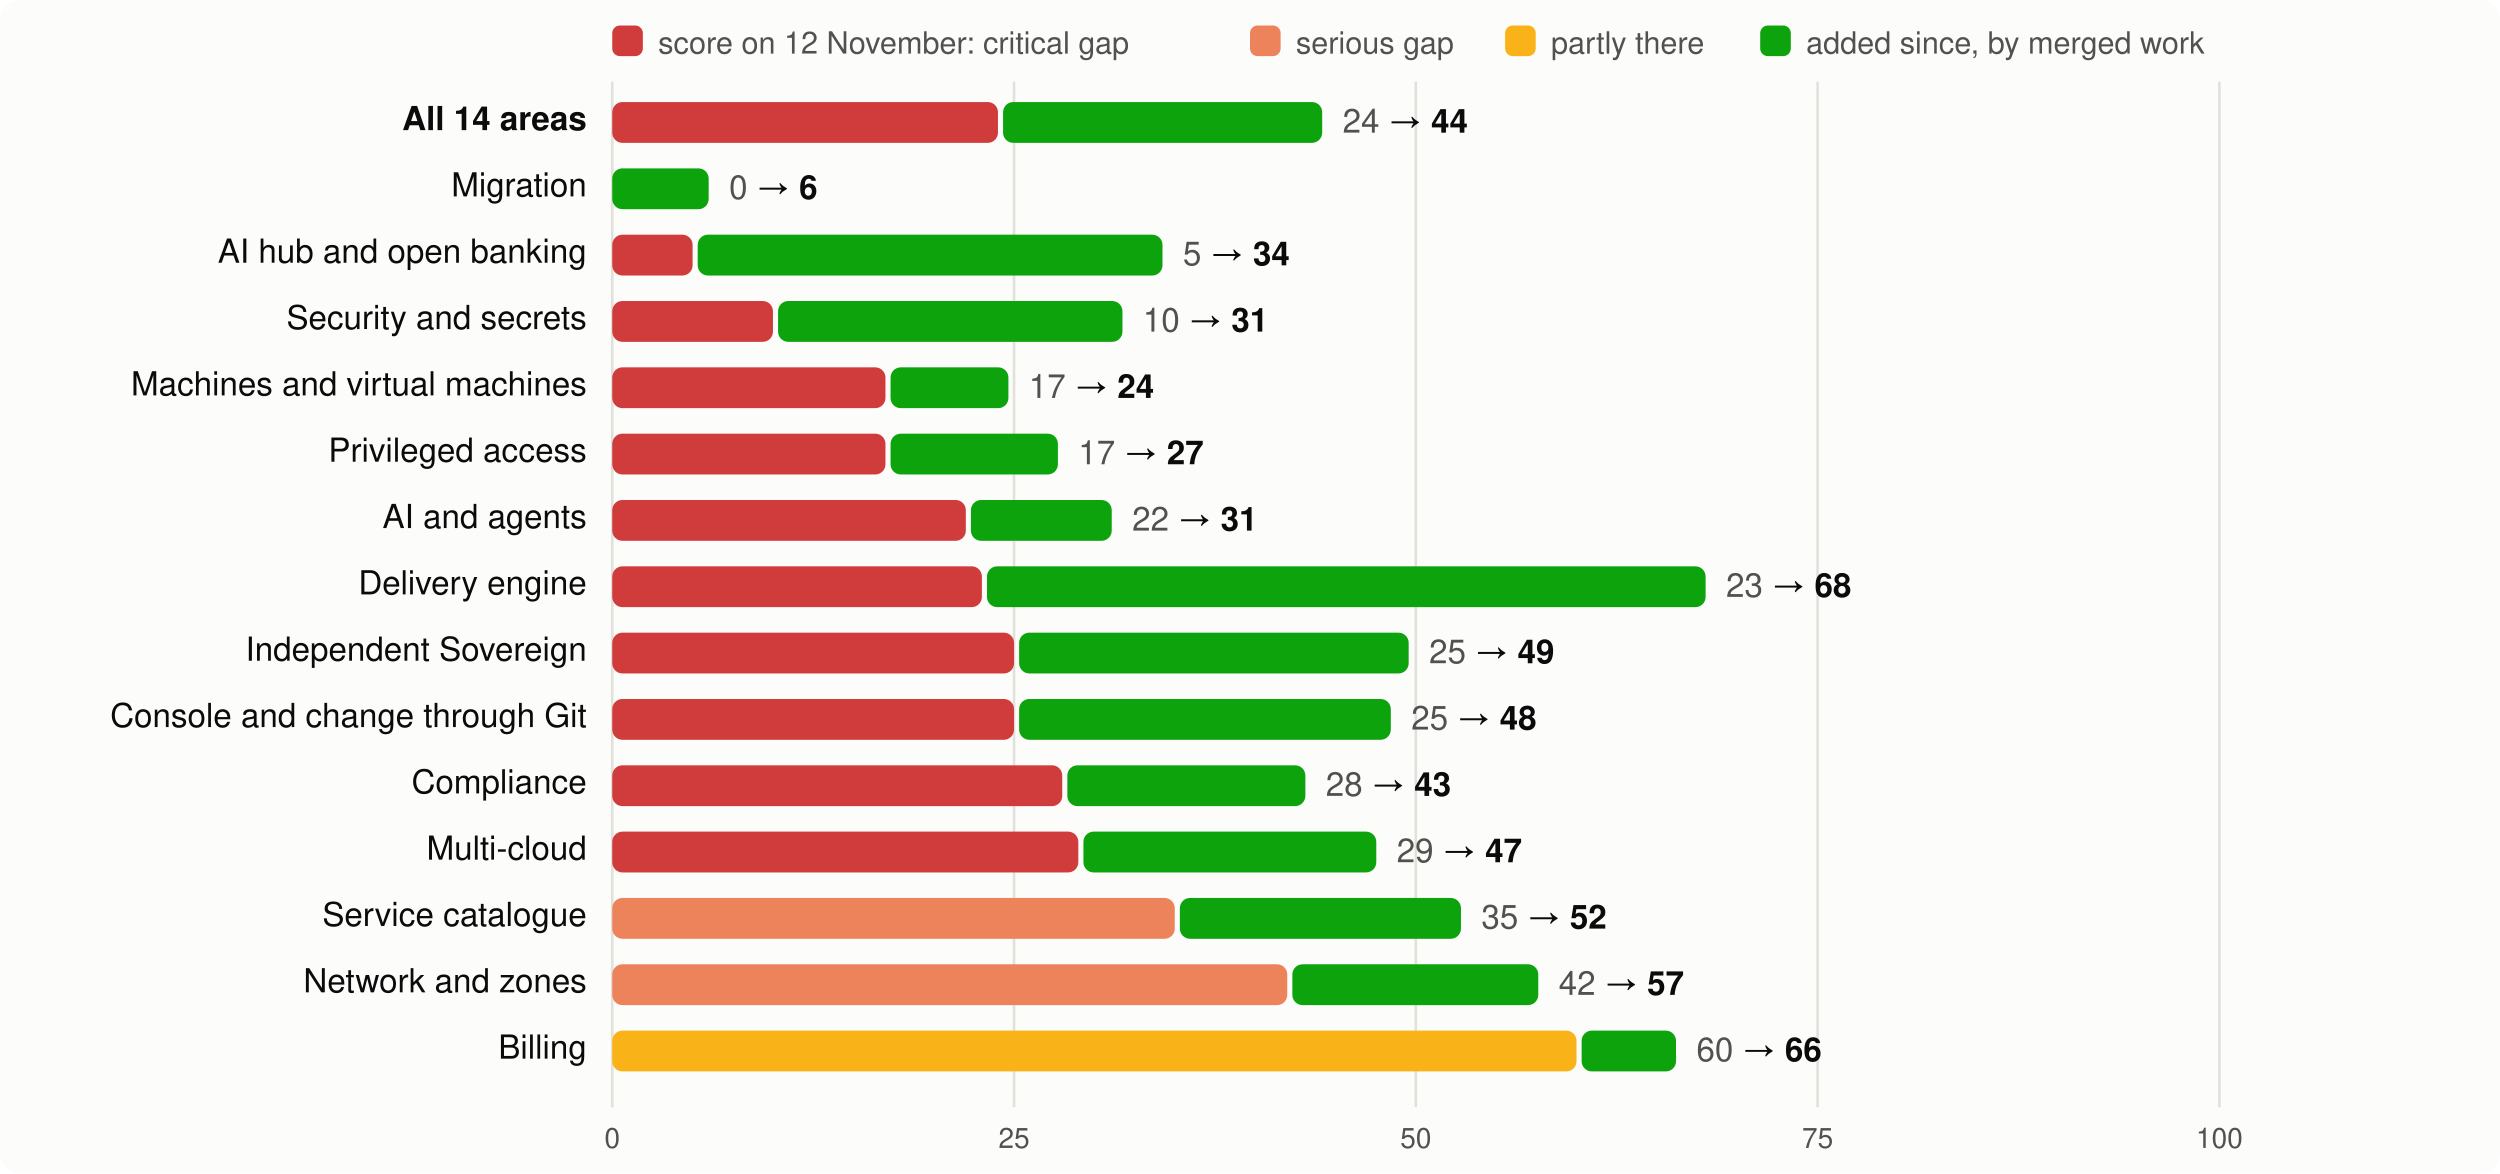
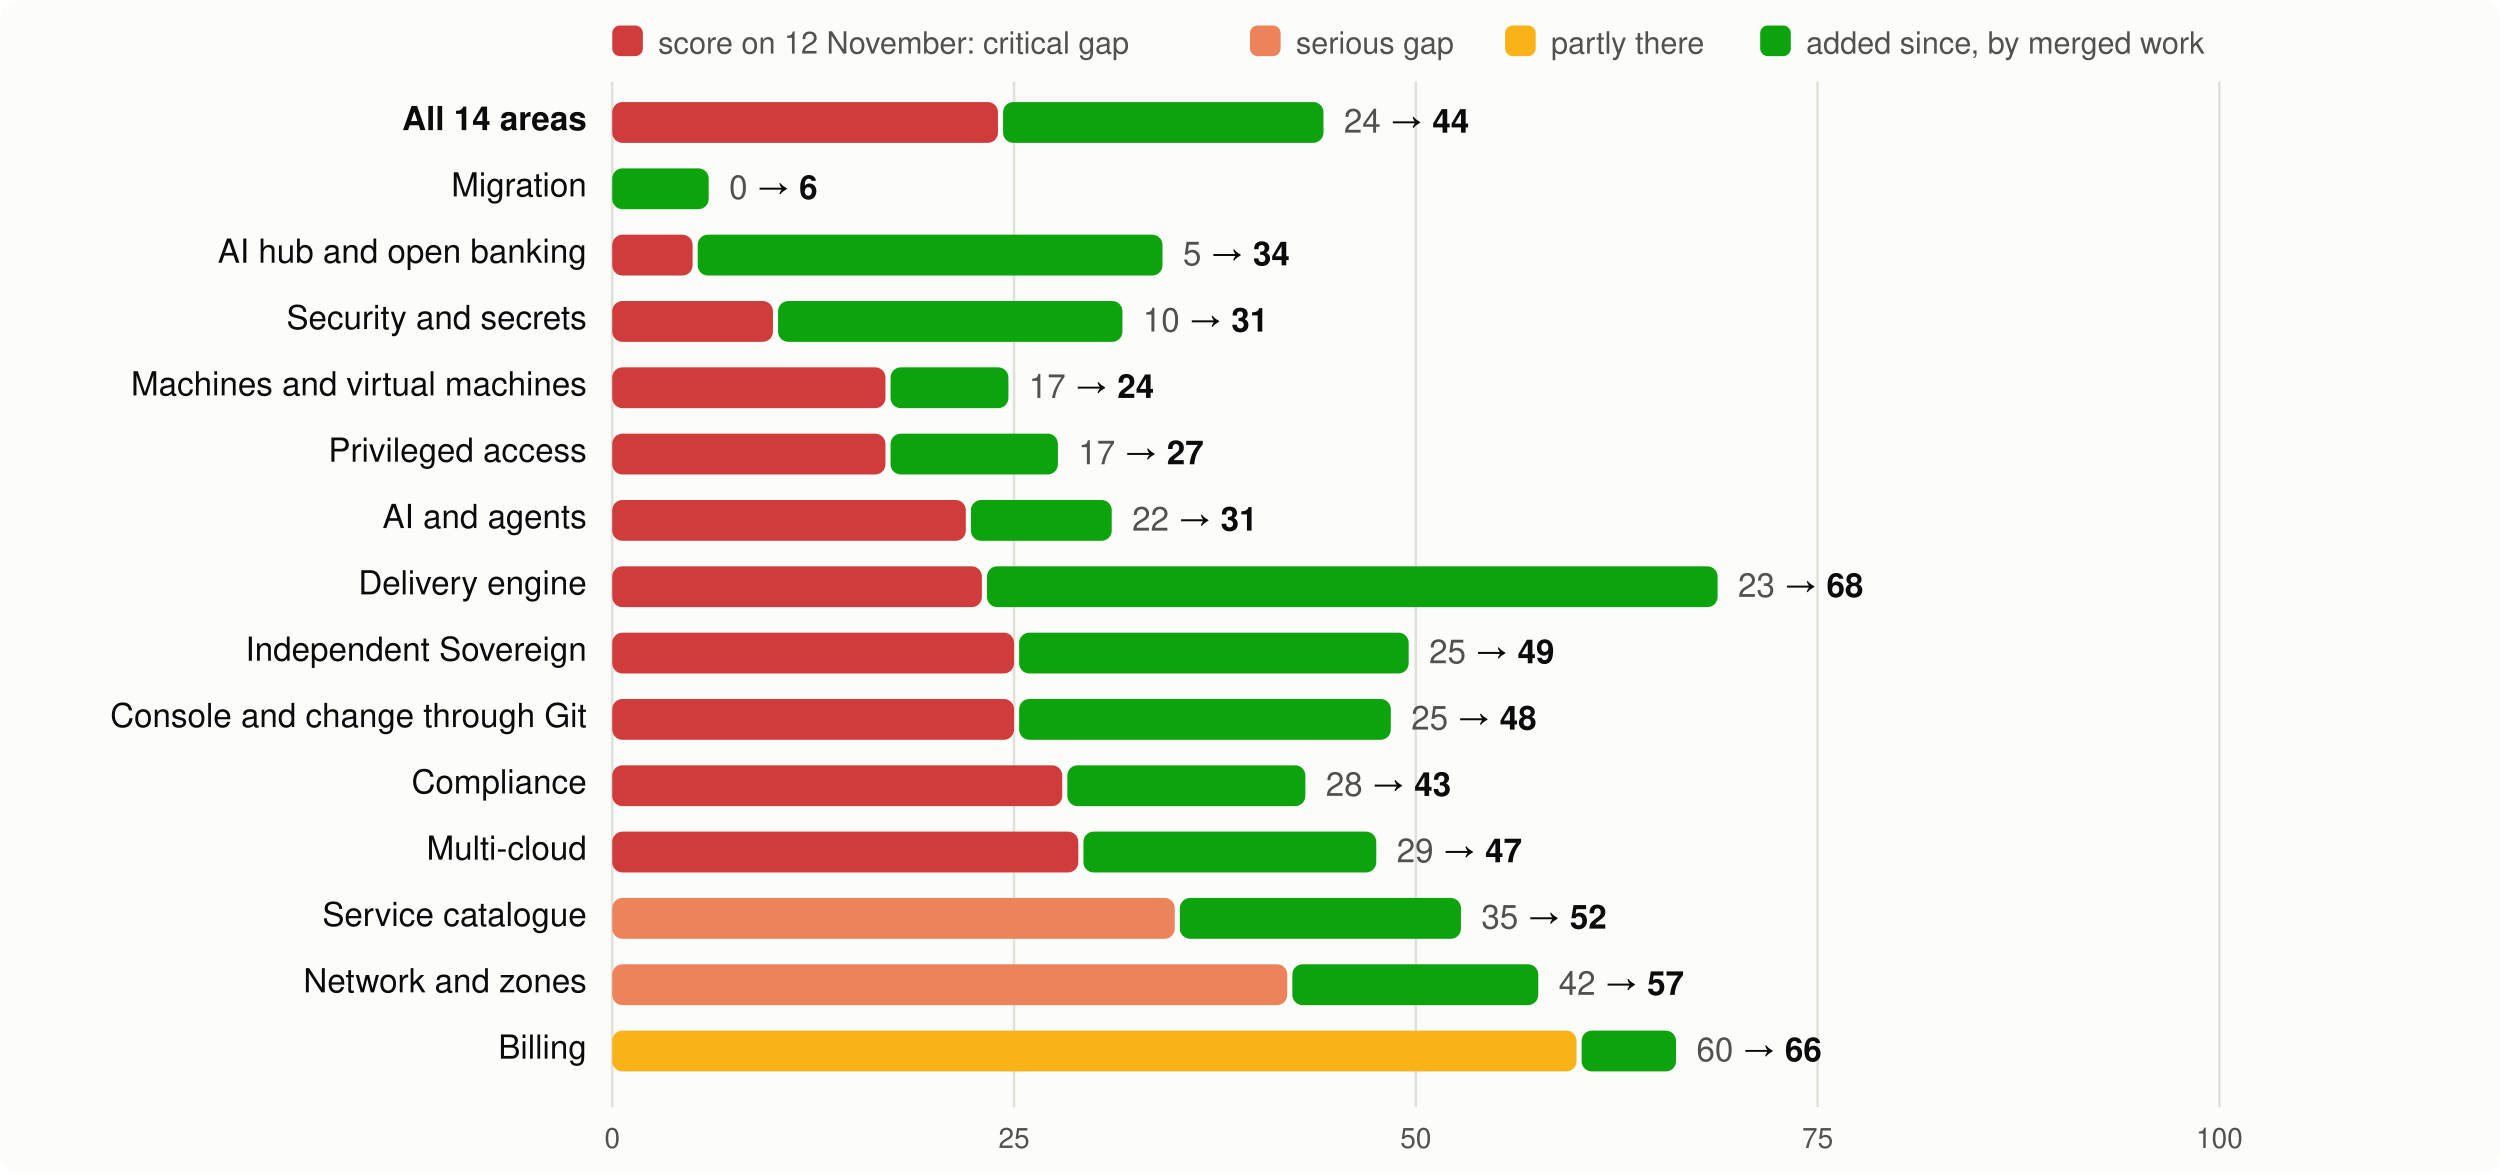
<svg xmlns="http://www.w3.org/2000/svg" viewBox="0 0 980 460" width="980" height="460" font-family="system-ui,-apple-system,Segoe UI,Helvetica,Arial,sans-serif" font-size="13">
  <rect width="980" height="460" rx="8" fill="#fcfcfb" />
  <rect x="240" y="10" width="12" height="12" rx="3" fill="#d03b3b" />
  <text x="258" y="21" fill="#52514e" font-size="12">score on 12 November: critical gap</text>
  <rect x="490" y="10" width="12" height="12" rx="3" fill="#ec835a" />
  <text x="508" y="21" fill="#52514e" font-size="12">serious gap</text>
  <rect x="590" y="10" width="12" height="12" rx="3" fill="#fab219" />
  <text x="608" y="21" fill="#52514e" font-size="12">partly there</text>
  <rect x="690" y="10" width="12" height="12" rx="3" fill="#0ca30c" />
  <text x="708" y="21" fill="#52514e" font-size="12">added since, by merged work</text>
  <line x1="240.0" x2="240.0" y1="32" y2="434" stroke="#e1e0d9" />
  <text x="240.0" y="450" text-anchor="middle" fill="#52514e" font-size="11">0</text>
  <line x1="397.5" x2="397.5" y1="32" y2="434" stroke="#e1e0d9" />
  <text x="397.5" y="450" text-anchor="middle" fill="#52514e" font-size="11">25</text>
  <line x1="555.0" x2="555.0" y1="32" y2="434" stroke="#e1e0d9" />
  <text x="555.0" y="450" text-anchor="middle" fill="#52514e" font-size="11">50</text>
  <line x1="712.5" x2="712.5" y1="32" y2="434" stroke="#e1e0d9" />
  <text x="712.5" y="450" text-anchor="middle" fill="#52514e" font-size="11">75</text>
  <line x1="870.0" x2="870.0" y1="32" y2="434" stroke="#e1e0d9" />
  <text x="870.0" y="450" text-anchor="middle" fill="#52514e" font-size="11">100</text>
  <text x="230" y="51" text-anchor="end" fill="#0b0b0b" font-weight="600">All 14 areas</text>
  <rect x="240" y="40" width="151.2" height="16" rx="4" fill="#d03b3b" />
-   <rect x="393.2" y="40" width="125.1" height="16" rx="4" fill="#0ca30c" />
-   <text x="526.3" y="52" fill="#0b0b0b">
+   <rect x="393.2" y="40" width="125.6" height="16" rx="4" fill="#0ca30c" />
+   <text x="526.8" y="52" fill="#0b0b0b">
    <tspan fill="#52514e">24</tspan> → <tspan font-weight="600">44</tspan>
  </text>
  <text x="230" y="77" text-anchor="end" fill="#0b0b0b" font-weight="400">Migration</text>
  <rect x="240.0" y="66" width="37.8" height="16" rx="4" fill="#0ca30c" />
  <text x="285.8" y="78" fill="#0b0b0b">
    <tspan fill="#52514e">0</tspan> → <tspan font-weight="600">6</tspan>
  </text>
  <text x="230" y="103" text-anchor="end" fill="#0b0b0b" font-weight="400">AI hub and open banking</text>
  <rect x="240" y="92" width="31.5" height="16" rx="4" fill="#d03b3b" />
  <rect x="273.5" y="92" width="182.2" height="16" rx="4" fill="#0ca30c" />
  <text x="463.7" y="104" fill="#0b0b0b">
    <tspan fill="#52514e">5</tspan> → <tspan font-weight="600">34</tspan>
  </text>
  <text x="230" y="129" text-anchor="end" fill="#0b0b0b" font-weight="400">Security and secrets</text>
  <rect x="240" y="118" width="63.0" height="16" rx="4" fill="#d03b3b" />
  <rect x="305.0" y="118" width="135.0" height="16" rx="4" fill="#0ca30c" />
  <text x="448.0" y="130" fill="#0b0b0b">
    <tspan fill="#52514e">10</tspan> → <tspan font-weight="600">31</tspan>
  </text>
  <text x="230" y="155" text-anchor="end" fill="#0b0b0b" font-weight="400">Machines and virtual machines</text>
  <rect x="240" y="144" width="107.1" height="16" rx="4" fill="#d03b3b" />
  <rect x="349.1" y="144" width="46.2" height="16" rx="4" fill="#0ca30c" />
  <text x="403.3" y="156" fill="#0b0b0b">
    <tspan fill="#52514e">17</tspan> → <tspan font-weight="600">24</tspan>
  </text>
  <text x="230" y="181" text-anchor="end" fill="#0b0b0b" font-weight="400">Privileged access</text>
  <rect x="240" y="170" width="107.1" height="16" rx="4" fill="#d03b3b" />
  <rect x="349.1" y="170" width="65.6" height="16" rx="4" fill="#0ca30c" />
  <text x="422.7" y="182" fill="#0b0b0b">
    <tspan fill="#52514e">17</tspan> → <tspan font-weight="600">27</tspan>
  </text>
  <text x="230" y="207" text-anchor="end" fill="#0b0b0b" font-weight="400">AI and agents</text>
  <rect x="240" y="196" width="138.6" height="16" rx="4" fill="#d03b3b" />
  <rect x="380.6" y="196" width="55.2" height="16" rx="4" fill="#0ca30c" />
  <text x="443.8" y="208" fill="#0b0b0b">
    <tspan fill="#52514e">22</tspan> → <tspan font-weight="600">31</tspan>
  </text>
  <text x="230" y="233" text-anchor="end" fill="#0b0b0b" font-weight="400">Delivery engine</text>
  <rect x="240" y="222" width="144.9" height="16" rx="4" fill="#d03b3b" />
-   <rect x="386.9" y="222" width="281.7" height="16" rx="4" fill="#0ca30c" />
-   <text x="676.6" y="234" fill="#0b0b0b">
+   <rect x="386.9" y="222" width="286.4" height="16" rx="4" fill="#0ca30c" />
+   <text x="681.3" y="234" fill="#0b0b0b">
    <tspan fill="#52514e">23</tspan> → <tspan font-weight="600">68</tspan>
  </text>
  <text x="230" y="259" text-anchor="end" fill="#0b0b0b" font-weight="400">Independent Sovereign</text>
  <rect x="240" y="248" width="157.5" height="16" rx="4" fill="#d03b3b" />
  <rect x="399.5" y="248" width="152.7" height="16" rx="4" fill="#0ca30c" />
  <text x="560.2" y="260" fill="#0b0b0b">
    <tspan fill="#52514e">25</tspan> → <tspan font-weight="600">49</tspan>
  </text>
  <text x="230" y="285" text-anchor="end" fill="#0b0b0b" font-weight="400">Console and change through Git</text>
  <rect x="240" y="274" width="157.5" height="16" rx="4" fill="#d03b3b" />
  <rect x="399.5" y="274" width="145.7" height="16" rx="4" fill="#0ca30c" />
  <text x="553.2" y="286" fill="#0b0b0b">
    <tspan fill="#52514e">25</tspan> → <tspan font-weight="600">48</tspan>
  </text>
  <text x="230" y="311" text-anchor="end" fill="#0b0b0b" font-weight="400">Compliance</text>
  <rect x="240" y="300" width="176.4" height="16" rx="4" fill="#d03b3b" />
  <rect x="418.4" y="300" width="93.3" height="16" rx="4" fill="#0ca30c" />
  <text x="519.7" y="312" fill="#0b0b0b">
    <tspan fill="#52514e">28</tspan> → <tspan font-weight="600">43</tspan>
  </text>
  <text x="230" y="337" text-anchor="end" fill="#0b0b0b" font-weight="400">Multi-cloud</text>
  <rect x="240" y="326" width="182.7" height="16" rx="4" fill="#d03b3b" />
  <rect x="424.7" y="326" width="114.8" height="16" rx="4" fill="#0ca30c" />
  <text x="547.5" y="338" fill="#0b0b0b">
    <tspan fill="#52514e">29</tspan> → <tspan font-weight="600">47</tspan>
  </text>
  <text x="230" y="363" text-anchor="end" fill="#0b0b0b" font-weight="400">Service catalogue</text>
  <rect x="240" y="352" width="220.5" height="16" rx="4" fill="#ec835a" />
  <rect x="462.5" y="352" width="110.2" height="16" rx="4" fill="#0ca30c" />
  <text x="580.7" y="364" fill="#0b0b0b">
    <tspan fill="#52514e">35</tspan> → <tspan font-weight="600">52</tspan>
  </text>
  <text x="230" y="389" text-anchor="end" fill="#0b0b0b" font-weight="400">Network and zones</text>
  <rect x="240" y="378" width="264.6" height="16" rx="4" fill="#ec835a" />
  <rect x="506.6" y="378" width="96.4" height="16" rx="4" fill="#0ca30c" />
  <text x="611.0" y="390" fill="#0b0b0b">
    <tspan fill="#52514e">42</tspan> → <tspan font-weight="600">57</tspan>
  </text>
  <text x="230" y="415" text-anchor="end" fill="#0b0b0b" font-weight="400">Billing</text>
  <rect x="240" y="404" width="378.0" height="16" rx="4" fill="#fab219" />
  <rect x="620.0" y="404" width="37.0" height="16" rx="4" fill="#0ca30c" />
  <text x="665.0" y="416" fill="#0b0b0b">
    <tspan fill="#52514e">60</tspan> → <tspan font-weight="600">66</tspan>
  </text>
</svg>
